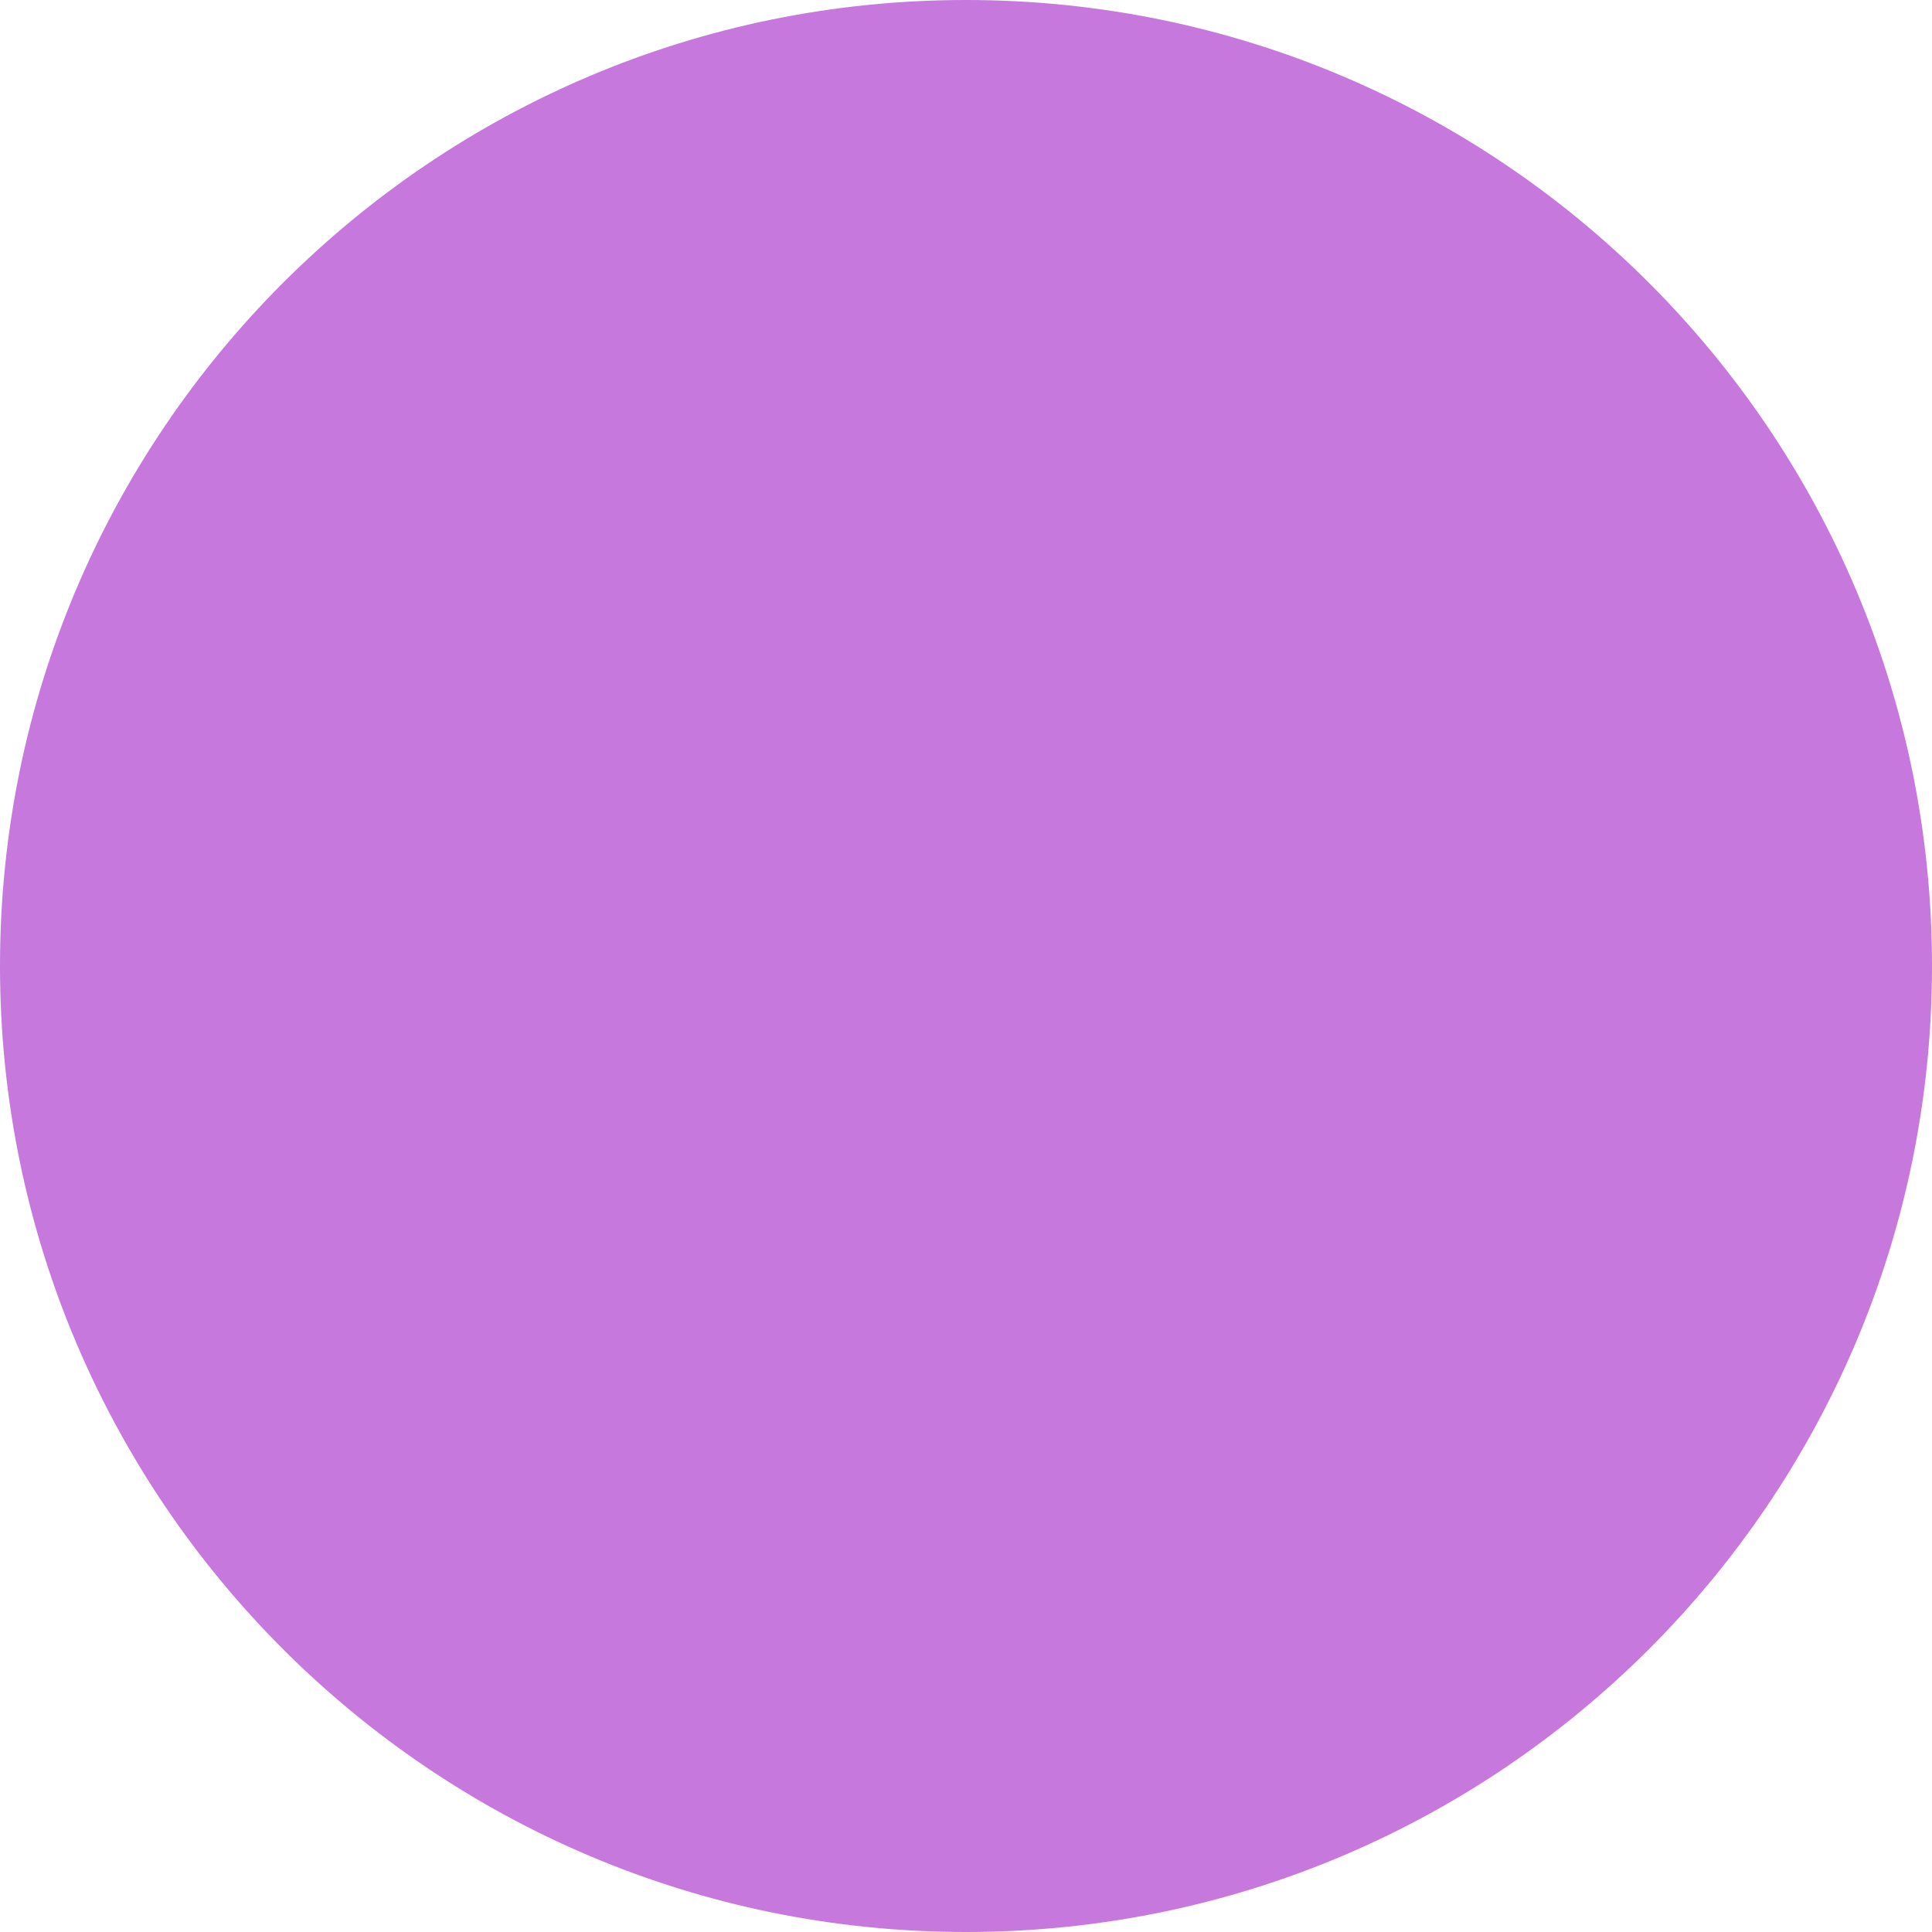
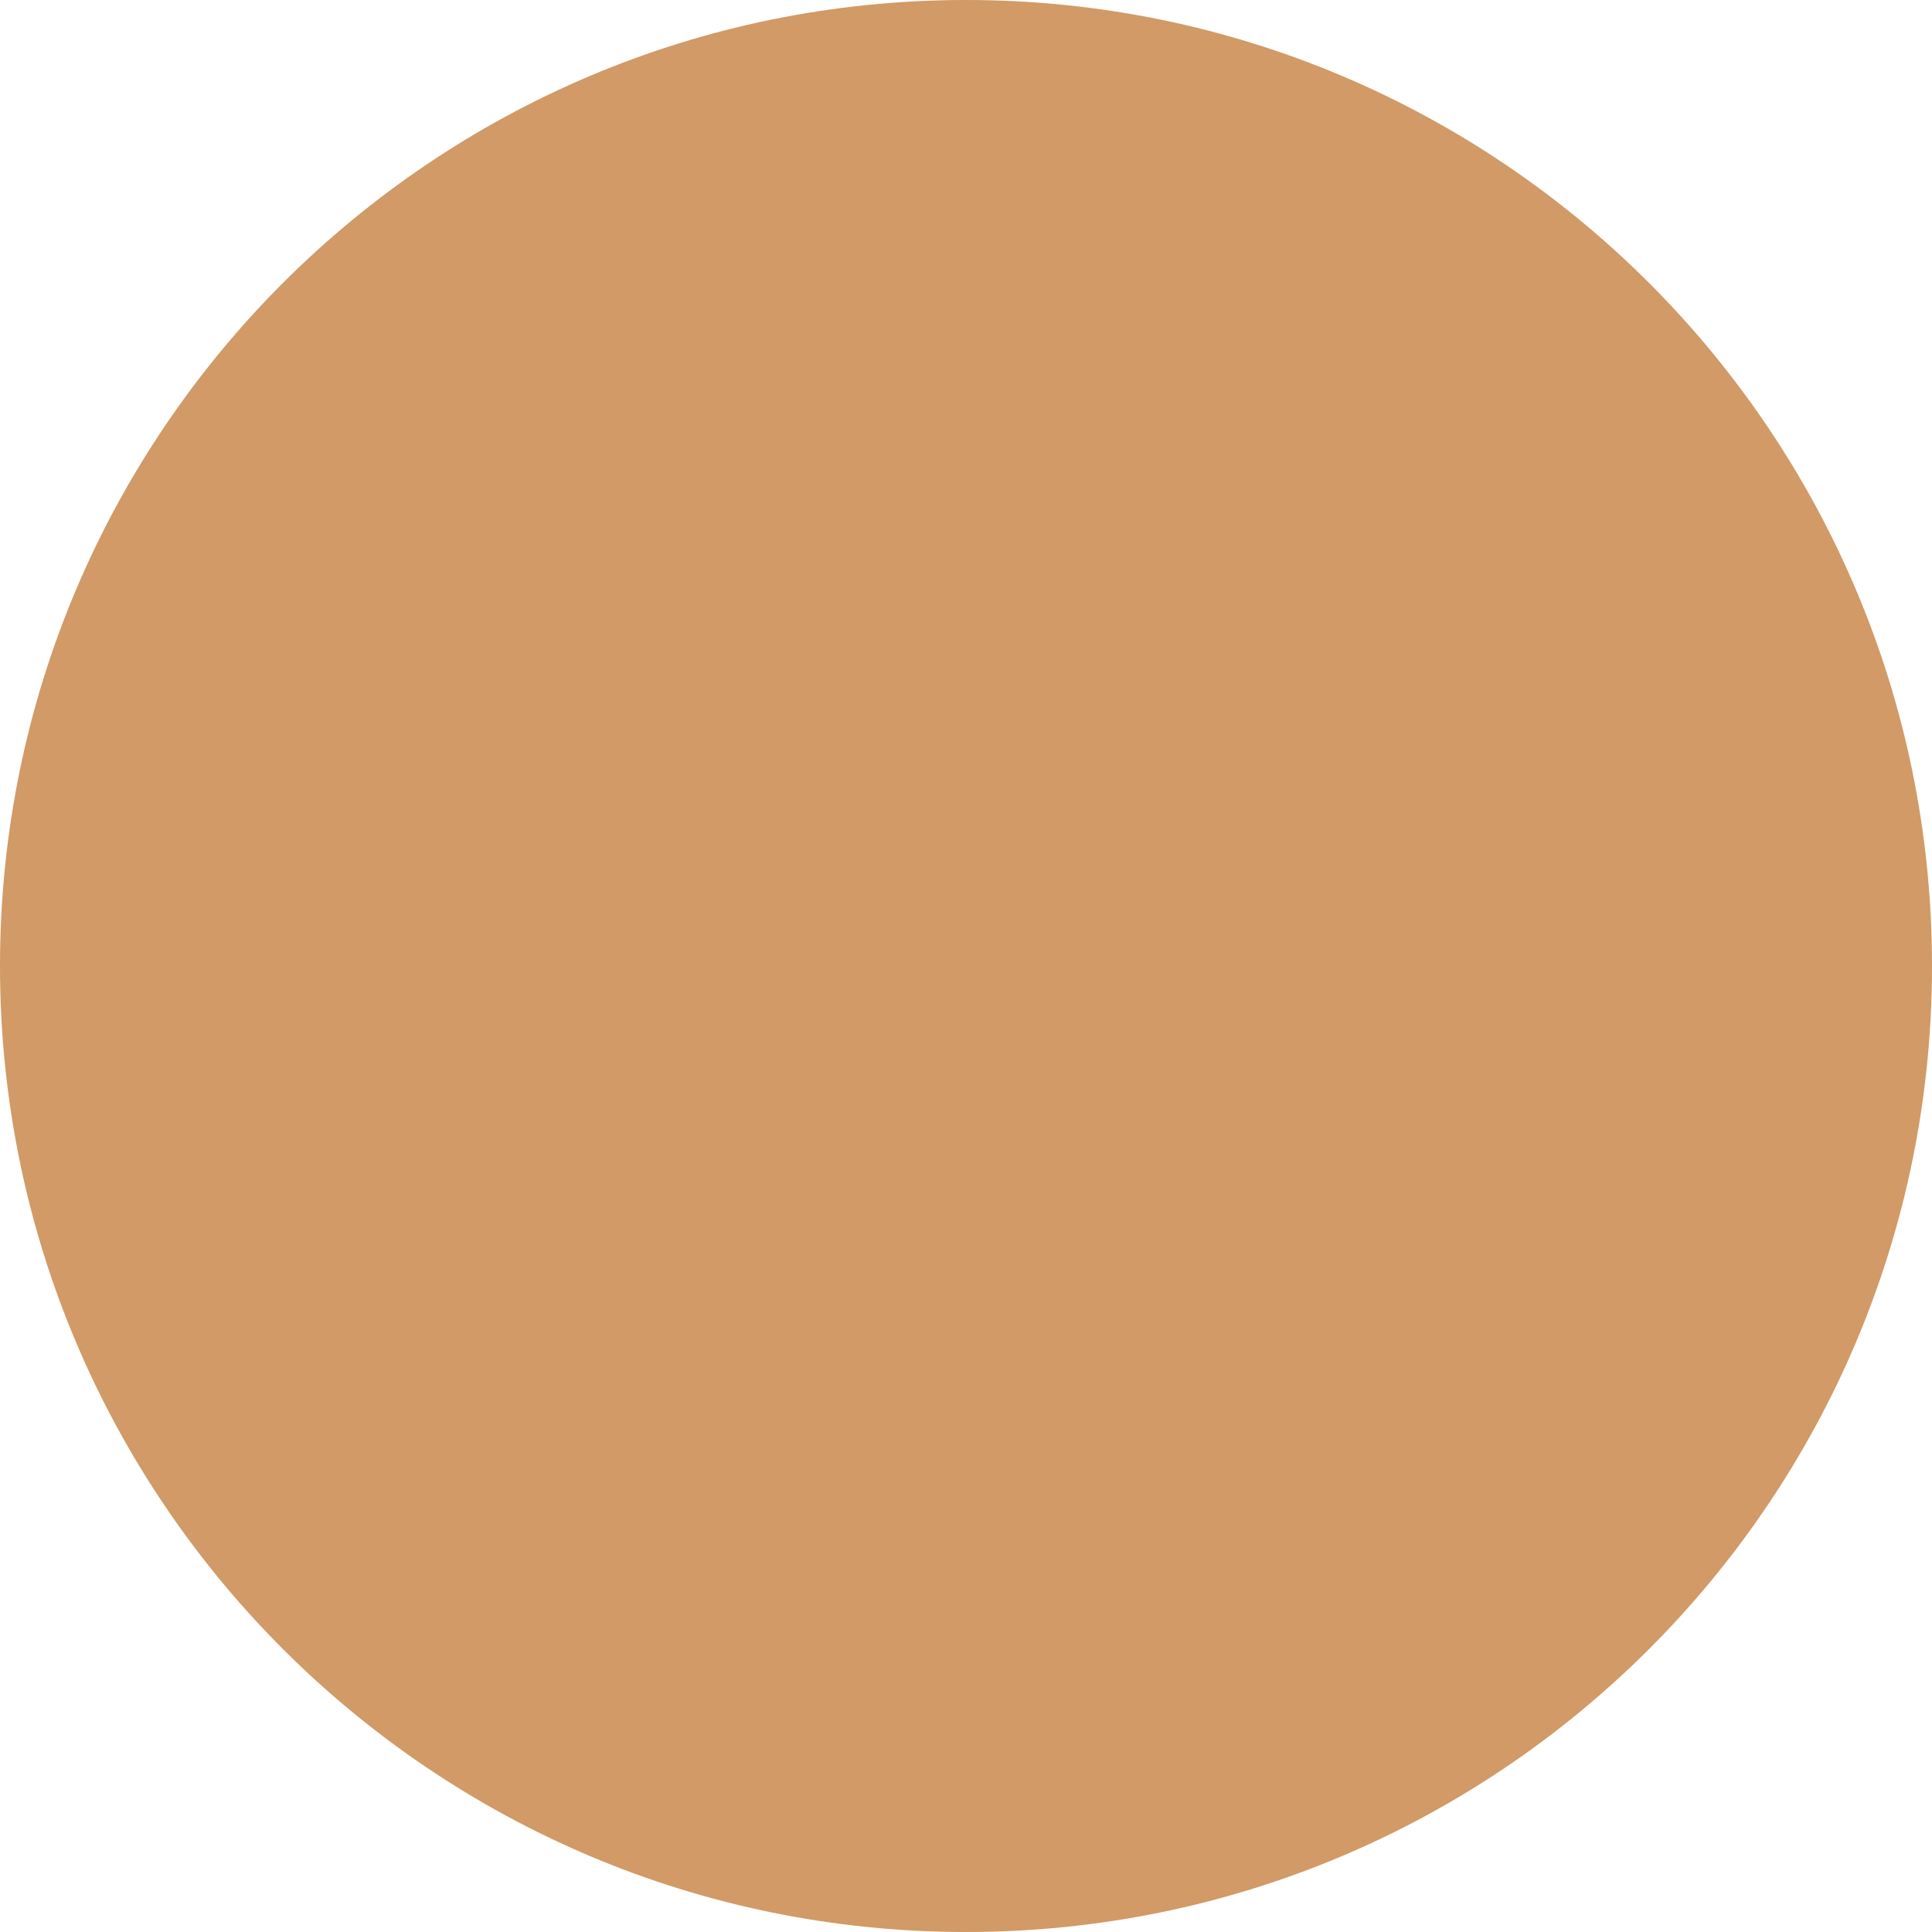
- <svg xmlns="http://www.w3.org/2000/svg" fill="#c678dd" width="800px" height="800px" viewBox="0 0 32 32">
+ <svg xmlns="http://www.w3.org/2000/svg" fill="#d19a66" width="800px" height="800px" viewBox="0 0 32 32">
  <circle cx="16" cy="16" r="16" />
</svg>
